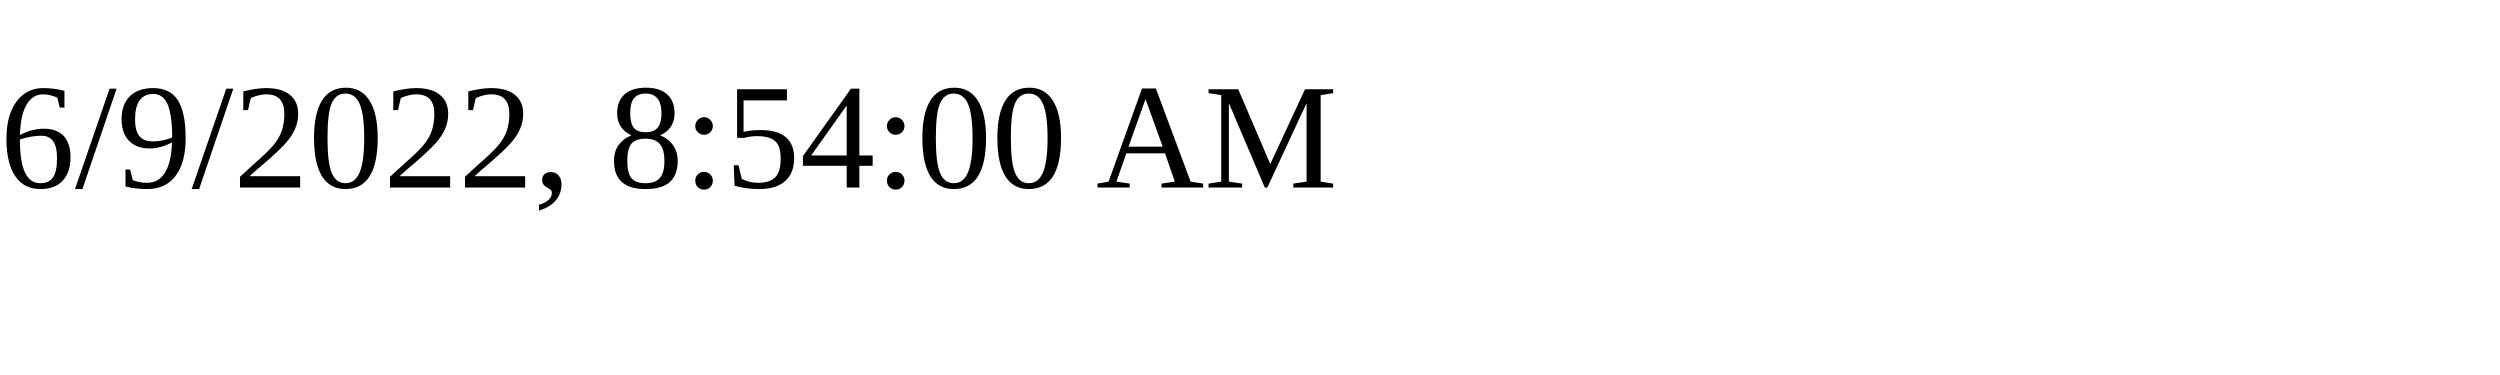
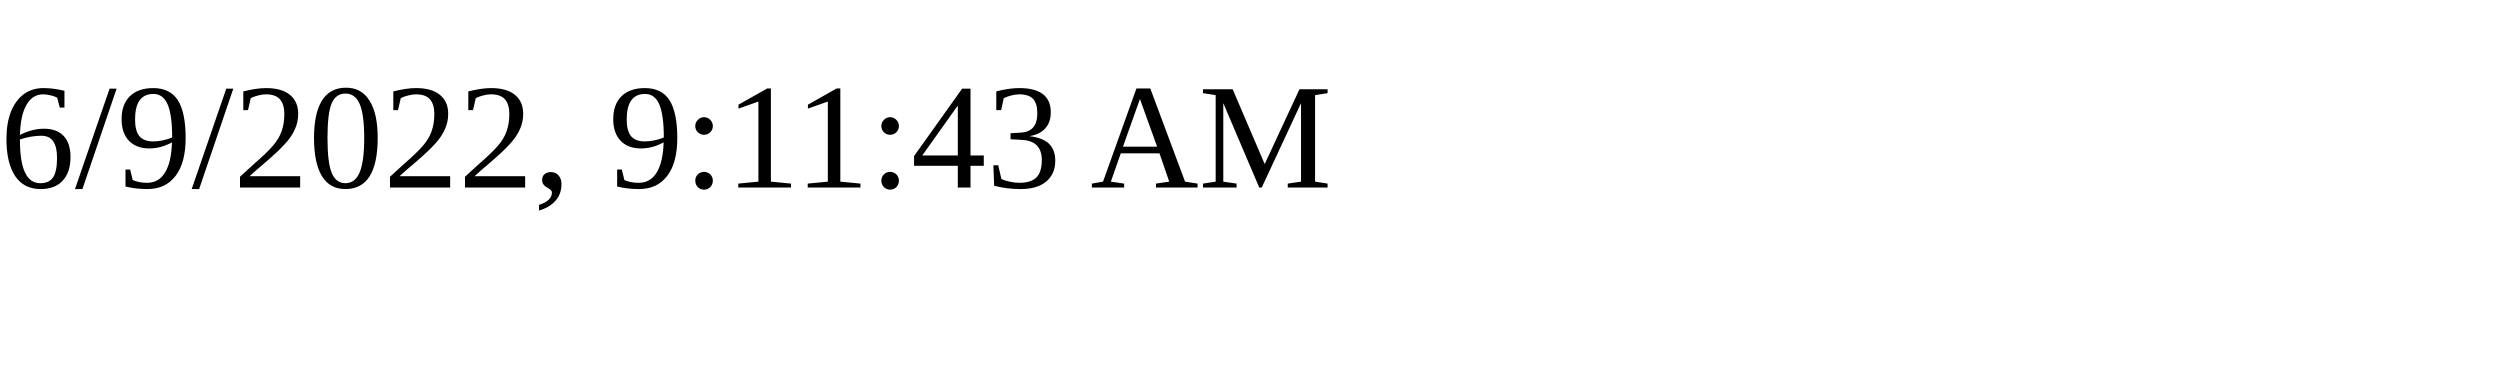
<svg xmlns="http://www.w3.org/2000/svg" height="30" width="200">
-   <text x="0" y="15">6/9/2022, 8:54:00 AM</text>
+   <text x="0" y="15">6/9/2022, 9:11:43 AM</text>
</svg>
